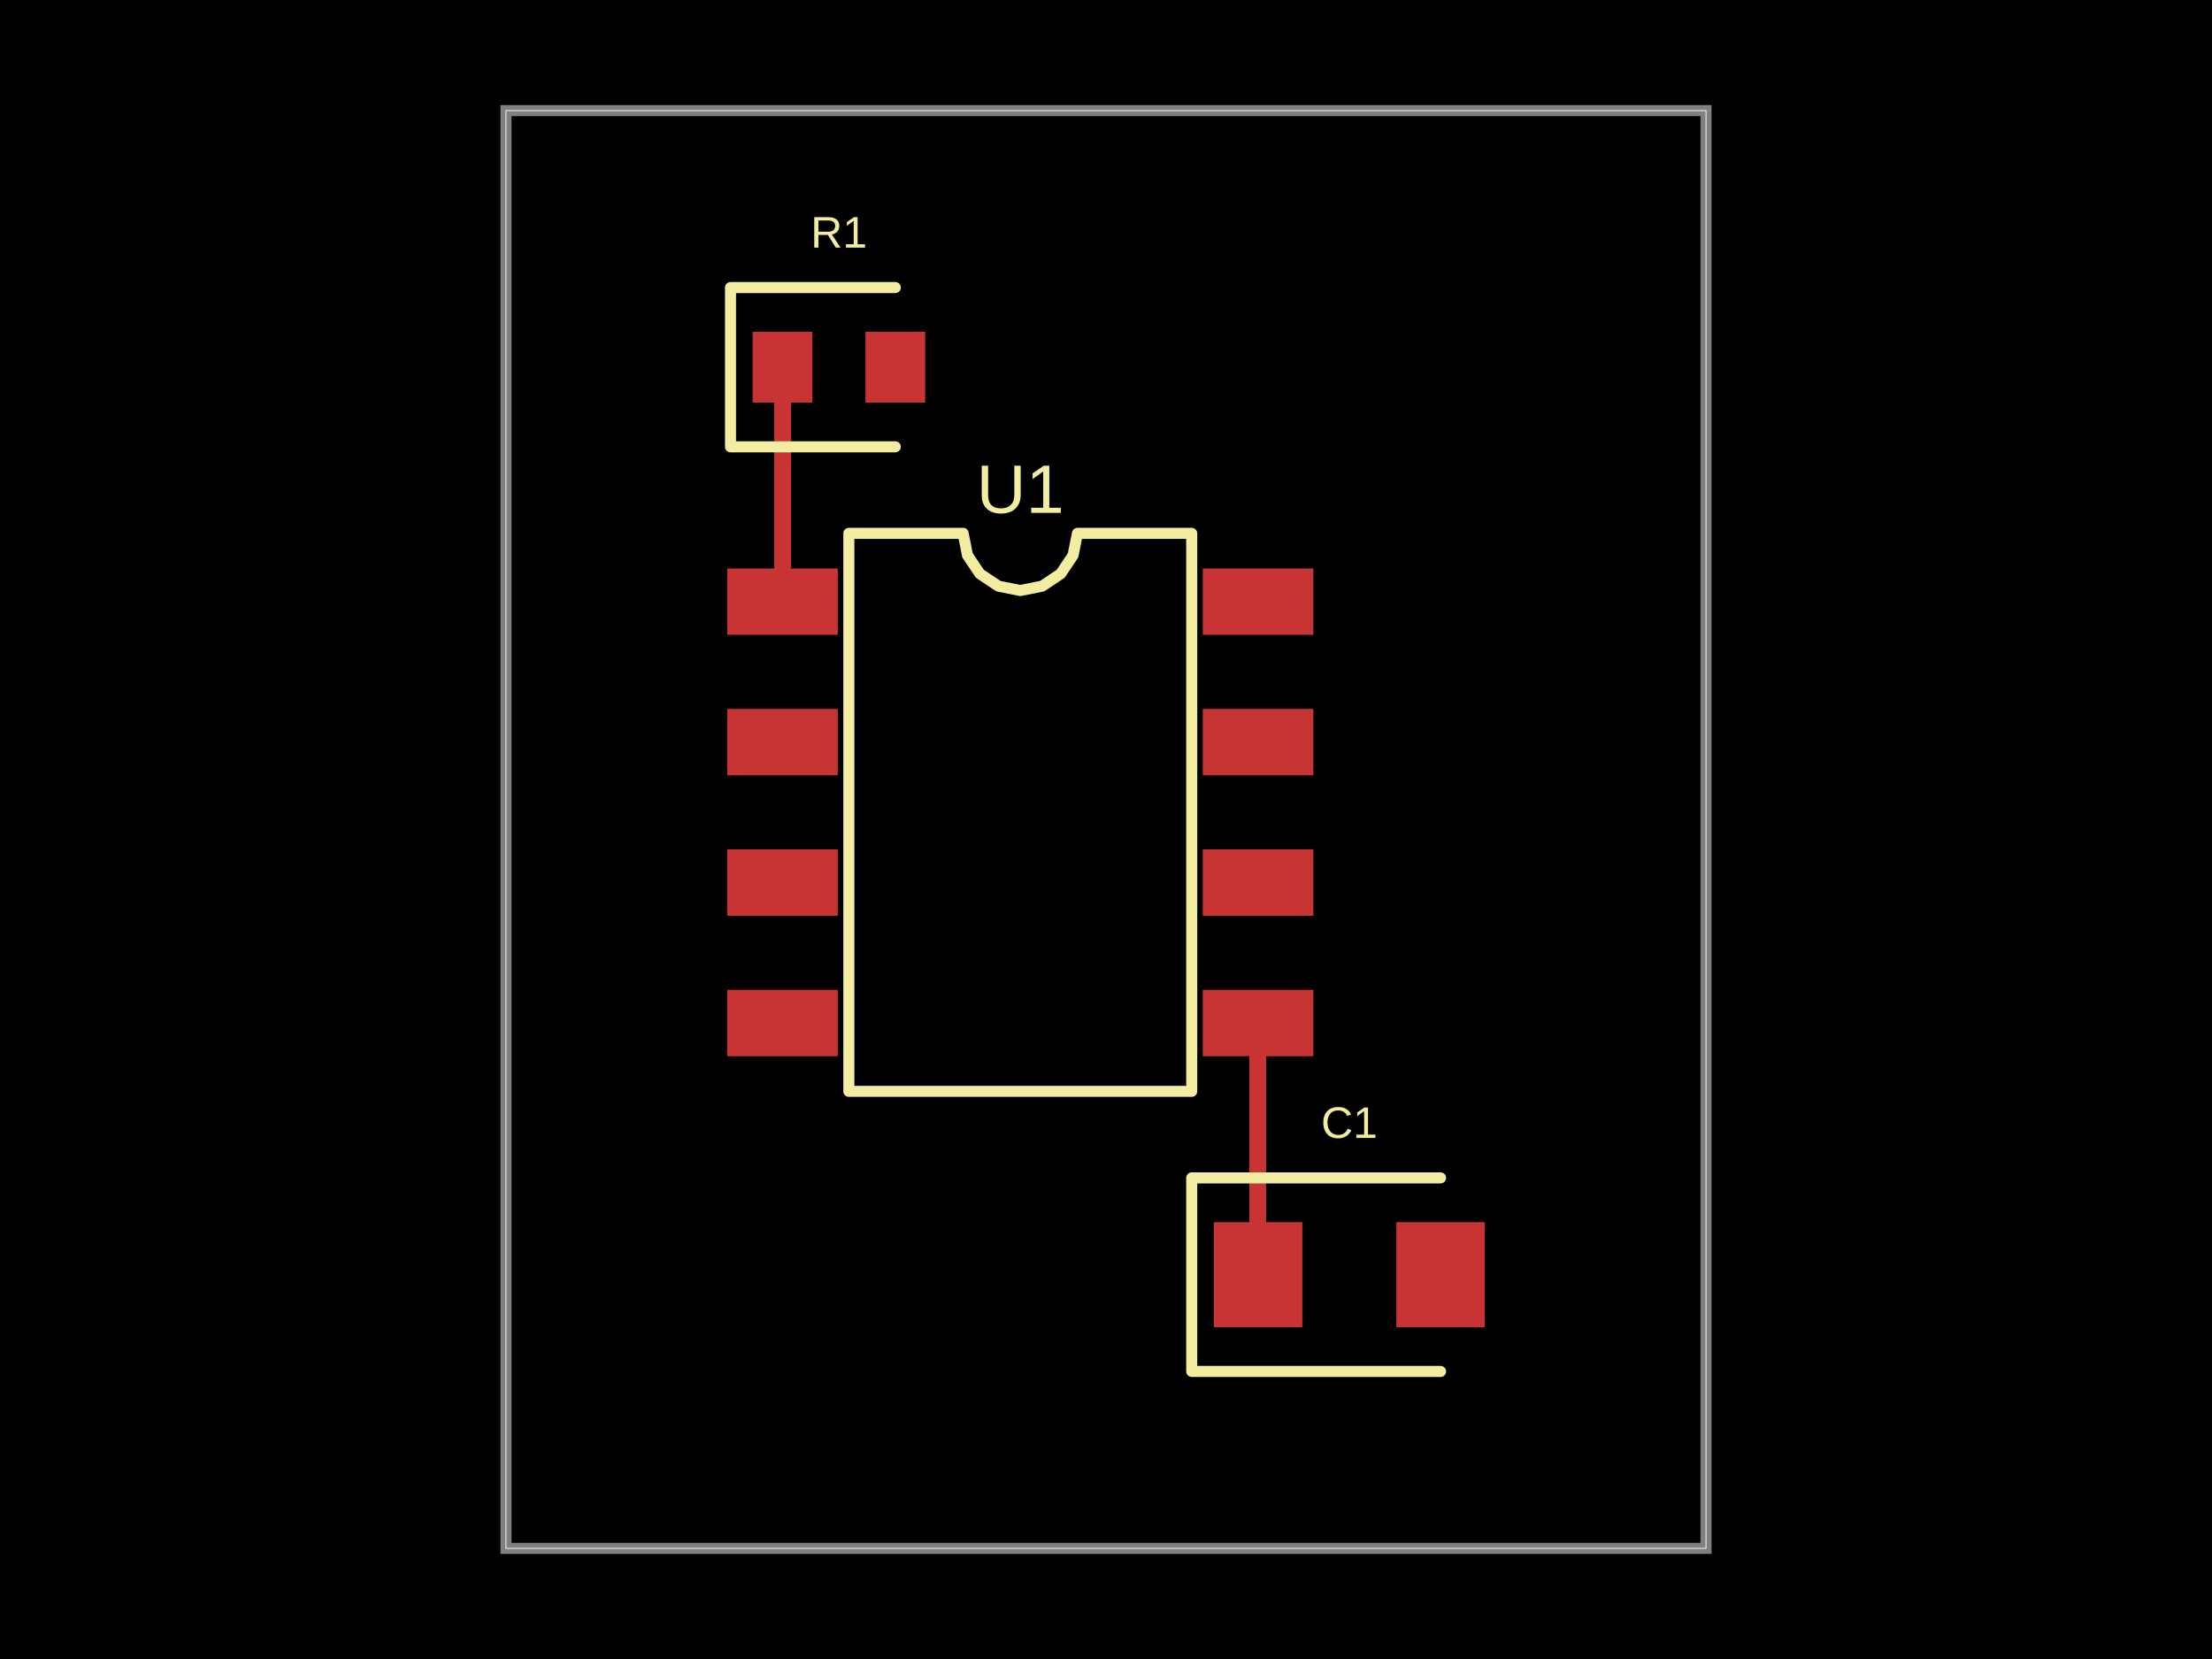
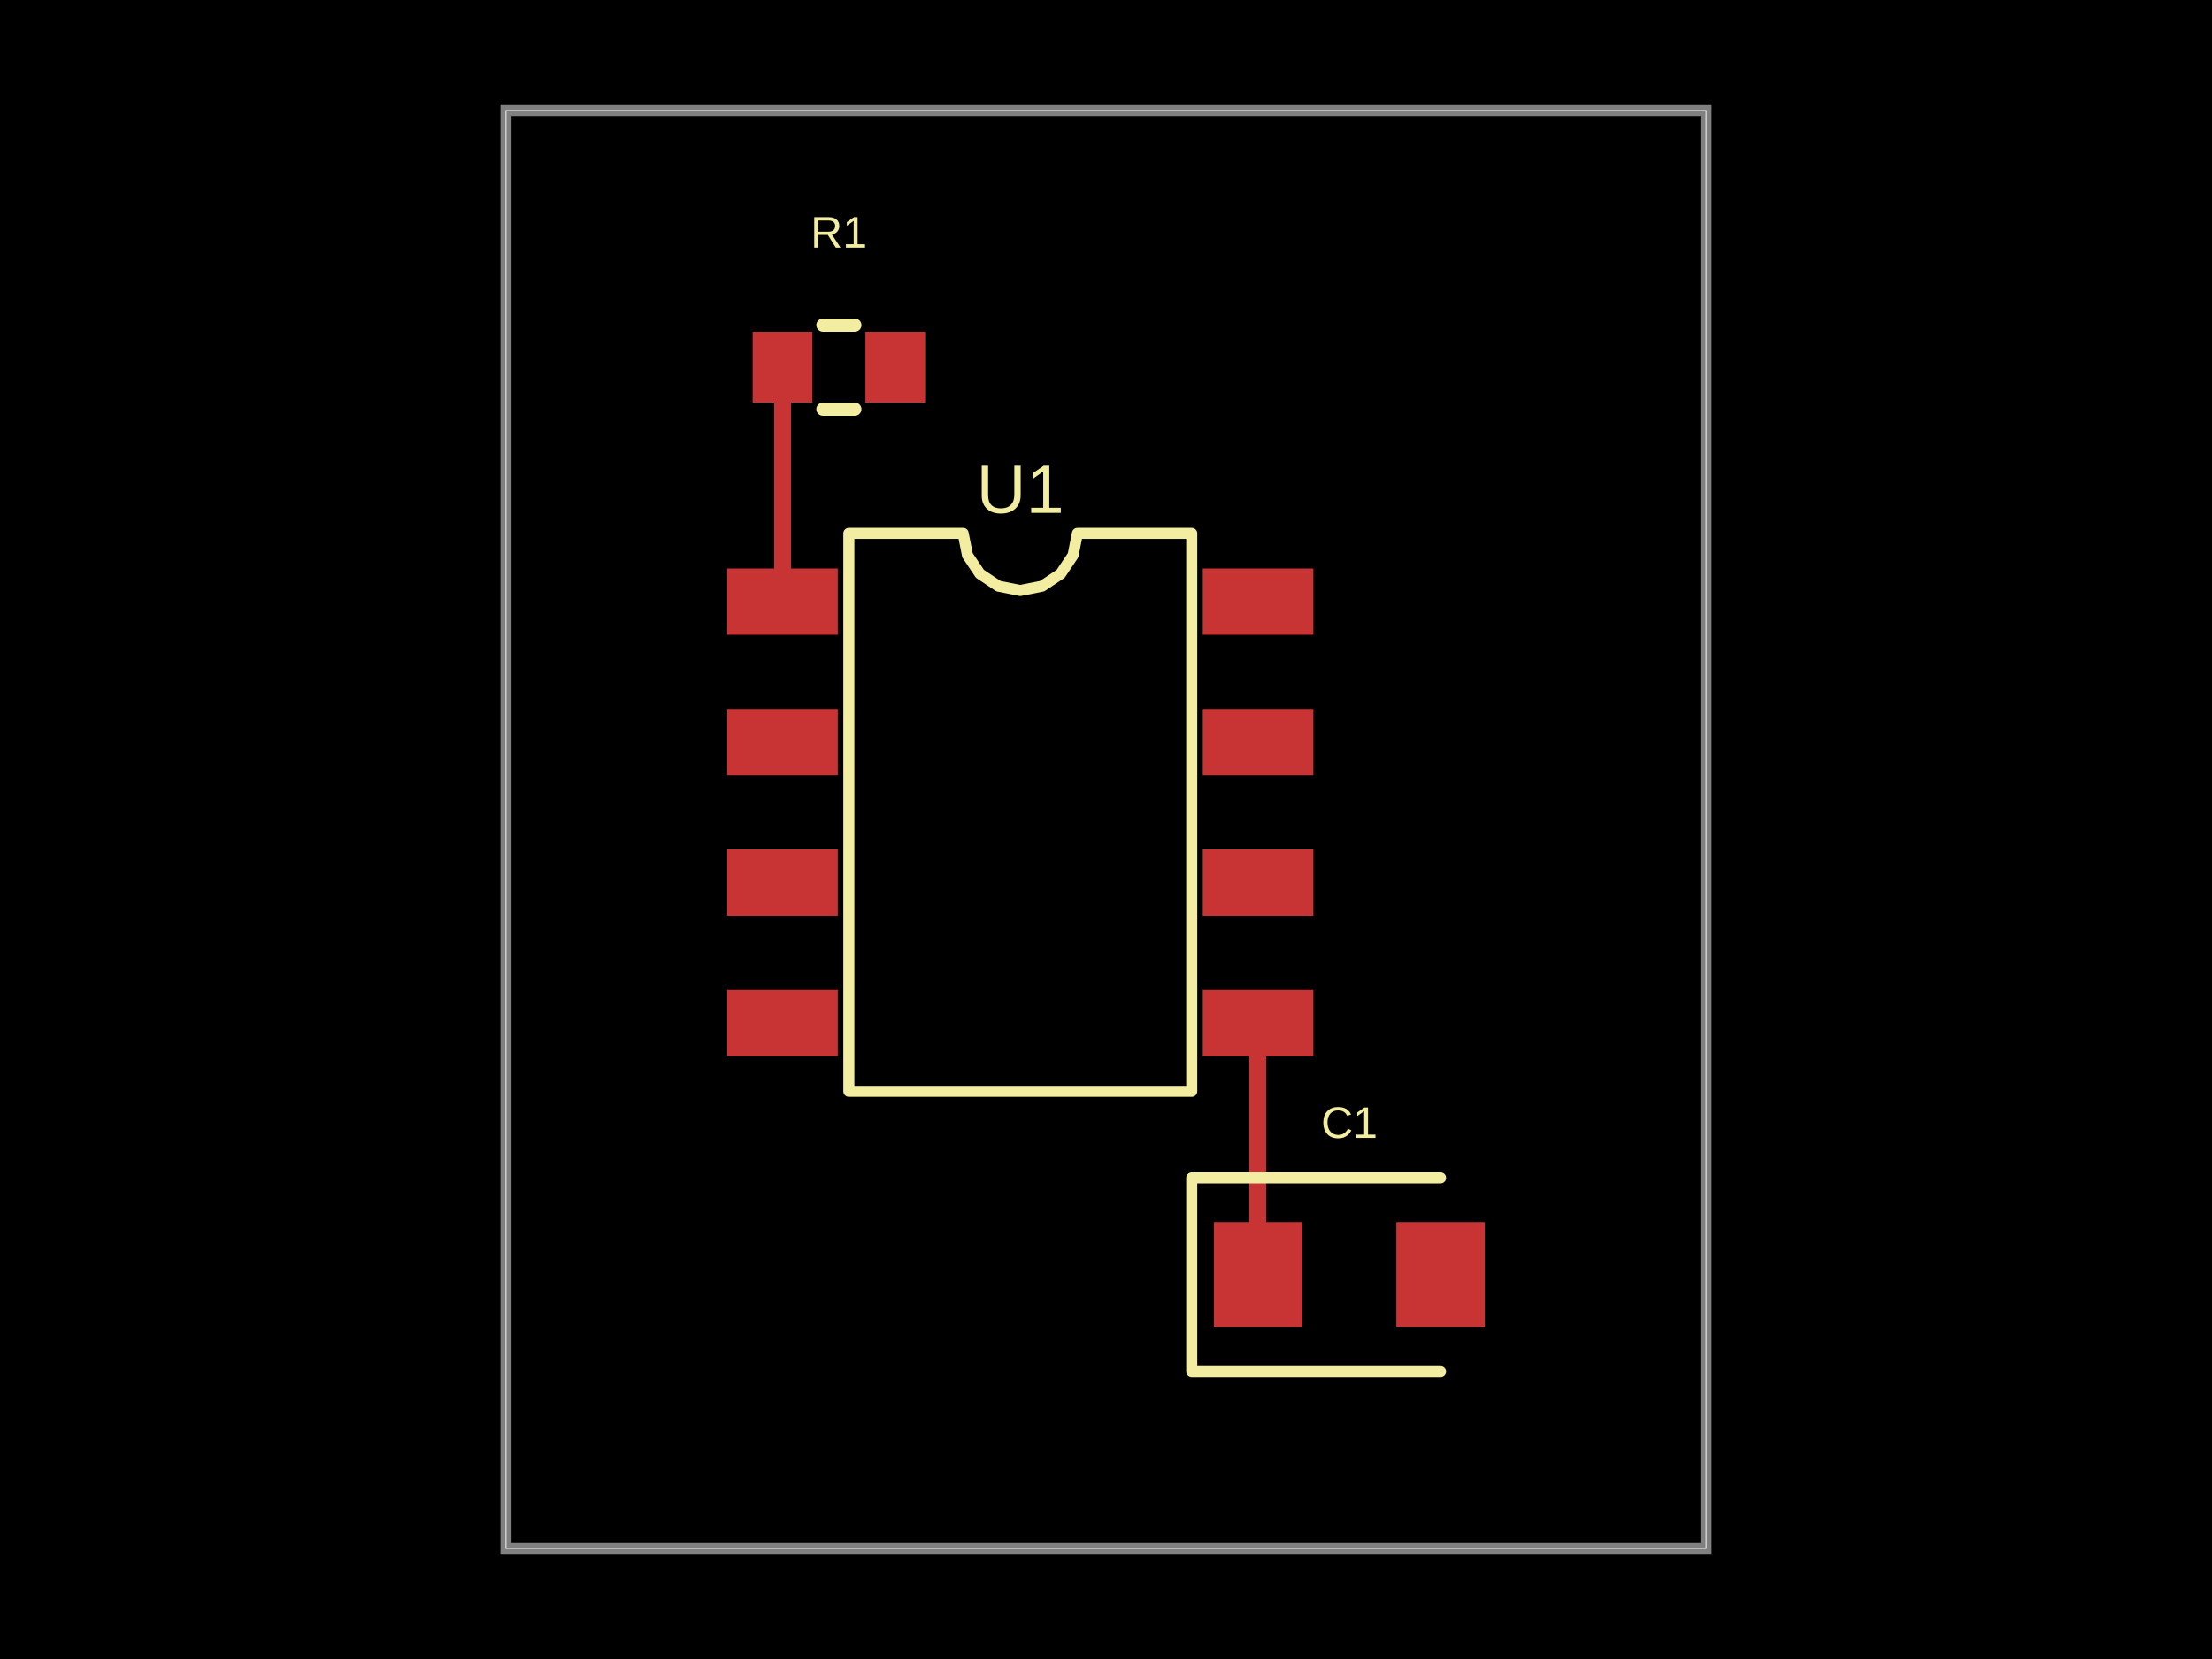
- <svg xmlns="http://www.w3.org/2000/svg" width="800" height="600" data-software-used-string="@tscircuit/core@0.0.727">
+ <svg xmlns="http://www.w3.org/2000/svg" width="800" height="600" data-software-used-string="@tscircuit/core@0.0.1214">
  <style />
-   <rect class="boundary" x="0" y="0" fill="#000" width="800" height="600" />
-   <rect class="pcb-boundary" fill="none" stroke="#fff" stroke-width="0.3" x="183" y="40" width="434" height="520" />
-   <path class="pcb-board" d="M 183 560 L 617 560 L 617 40 L 183 40 Z" fill="none" stroke="rgba(255, 255, 255, 0.5)" stroke-width="4" />
-   <path class="pcb-trace" stroke="rgb(200, 52, 52)" fill="none" d="M 455 370 L 455 461" stroke-width="6" stroke-linecap="round" stroke-linejoin="round" shape-rendering="crispEdges" data-layer="top" />
-   <path class="pcb-trace" stroke="rgb(200, 52, 52)" fill="none" d="M 455 461 L 455 461" stroke-width="6" stroke-linecap="round" stroke-linejoin="round" shape-rendering="crispEdges" data-layer="top" />
-   <path class="pcb-trace" stroke="rgb(200, 52, 52)" fill="none" d="M 283 217.6 L 283 132.8" stroke-width="6" stroke-linecap="round" stroke-linejoin="round" shape-rendering="crispEdges" data-layer="top" />
-   <path class="pcb-trace" stroke="rgb(200, 52, 52)" fill="none" d="M 283 132.8 L 283 132.8" stroke-width="6" stroke-linecap="round" stroke-linejoin="round" shape-rendering="crispEdges" data-layer="top" />
-   <rect class="pcb-pad" fill="rgb(200, 52, 52)" x="263" y="205.6" width="40" height="24" data-layer="top" />
-   <rect class="pcb-pad" fill="rgb(200, 52, 52)" x="263" y="256.4" width="40" height="24" data-layer="top" />
-   <rect class="pcb-pad" fill="rgb(200, 52, 52)" x="263" y="307.2" width="40" height="24" data-layer="top" />
-   <rect class="pcb-pad" fill="rgb(200, 52, 52)" x="263" y="358" width="40" height="24" data-layer="top" />
-   <rect class="pcb-pad" fill="rgb(200, 52, 52)" x="435" y="358" width="40" height="24" data-layer="top" />
-   <rect class="pcb-pad" fill="rgb(200, 52, 52)" x="435" y="307.2" width="40" height="24" data-layer="top" />
-   <rect class="pcb-pad" fill="rgb(200, 52, 52)" x="435" y="256.4" width="40" height="24" data-layer="top" />
-   <rect class="pcb-pad" fill="rgb(200, 52, 52)" x="435" y="205.6" width="40" height="24" data-layer="top" />
-   <rect class="pcb-pad" fill="rgb(200, 52, 52)" x="272.2" y="120" width="21.6" height="25.6" data-layer="top" />
-   <rect class="pcb-pad" fill="rgb(200, 52, 52)" x="313" y="120" width="21.6" height="25.6" data-layer="top" />
-   <rect class="pcb-pad" fill="rgb(200, 52, 52)" x="439" y="442" width="32" height="38" data-layer="top" />
-   <rect class="pcb-pad" fill="rgb(200, 52, 52)" x="505" y="442" width="32" height="38" data-layer="top" />
-   <path class="pcb-silkscreen pcb-silkscreen-top" d="M 307 394.7 L 307 192.9 L 348.333 192.9 L 349.906 200.809 L 354.386 207.514 L 361.091 211.994 L 369 213.567 L 376.909 211.994 L 383.614 207.514 L 388.094 200.809 L 389.667 192.9 L 431 192.9 L 431 394.7 L 307 394.7 Z" fill="none" stroke="#f2eda1" stroke-width="4" stroke-linecap="round" stroke-linejoin="round" data-pcb-component-id="pcb_component_0" data-pcb-silkscreen-path-id="pcb_silkscreen_path_0" />
-   <path class="pcb-silkscreen pcb-silkscreen-top" d="M 323.8 104 L 264.2 104 L 264.2 161.6 L 323.8 161.6" fill="none" stroke="#f2eda1" stroke-width="4" stroke-linecap="round" stroke-linejoin="round" data-pcb-component-id="pcb_component_1" data-pcb-silkscreen-path-id="pcb_silkscreen_path_1" />
-   <path class="pcb-silkscreen pcb-silkscreen-top" d="M 521 426 L 431 426 L 431 496 L 521 496" fill="none" stroke="#f2eda1" stroke-width="4" stroke-linecap="round" stroke-linejoin="round" data-pcb-component-id="pcb_component_2" data-pcb-silkscreen-path-id="pcb_silkscreen_path_2" />
-   <text x="0" y="0" dx="0" dy="0" fill="#f2eda1" font-family="Arial, sans-serif" font-size="24.817" text-anchor="middle" dominant-baseline="central" transform="matrix(1,0,0,1,369,176.9)" class="pcb-silkscreen-text pcb-silkscreen-top" data-pcb-silkscreen-text-id="pcb_component_0" stroke="none">U1</text>
-   <text x="0" y="0" dx="0" dy="0" fill="#f2eda1" font-family="Arial, sans-serif" font-size="16" text-anchor="middle" dominant-baseline="central" transform="matrix(1,0,0,1,303.4,84)" class="pcb-silkscreen-text pcb-silkscreen-top" data-pcb-silkscreen-text-id="pcb_component_1" stroke="none">R1</text>
-   <text x="0" y="0" dx="0" dy="0" fill="#f2eda1" font-family="Arial, sans-serif" font-size="16" text-anchor="middle" dominant-baseline="central" transform="matrix(1,0,0,1,488,406)" class="pcb-silkscreen-text pcb-silkscreen-top" data-pcb-silkscreen-text-id="pcb_component_2" stroke="none">C1</text>
+   <rect class="boundary" x="0" y="0" fill="#000" width="800" height="600" data-type="pcb_background" data-pcb-layer="global" />
+   <rect class="pcb-boundary" fill="none" stroke="#fff" stroke-width="0.3" x="183" y="40" width="434" height="520" data-type="pcb_boundary" data-pcb-layer="global" />
+   <path class="pcb-board" d="M 183 560 L 617 560 L 617 40 L 183 40 Z" fill="none" stroke="rgba(255, 255, 255, 0.5)" stroke-width="4" data-type="pcb_board" data-pcb-layer="board" />
+   <rect class="pcb-pad" fill="rgb(200, 52, 52)" x="263" y="205.6" width="40" height="24" data-type="pcb_smtpad" data-pcb-layer="top" />
+   <rect class="pcb-pad" fill="rgb(200, 52, 52)" x="263" y="256.4" width="40" height="24" data-type="pcb_smtpad" data-pcb-layer="top" />
+   <rect class="pcb-pad" fill="rgb(200, 52, 52)" x="263" y="307.2" width="40" height="24" data-type="pcb_smtpad" data-pcb-layer="top" />
+   <rect class="pcb-pad" fill="rgb(200, 52, 52)" x="263" y="358" width="40" height="24" data-type="pcb_smtpad" data-pcb-layer="top" />
+   <rect class="pcb-pad" fill="rgb(200, 52, 52)" x="435" y="358" width="40" height="24" data-type="pcb_smtpad" data-pcb-layer="top" />
+   <rect class="pcb-pad" fill="rgb(200, 52, 52)" x="435" y="307.2" width="40" height="24" data-type="pcb_smtpad" data-pcb-layer="top" />
+   <rect class="pcb-pad" fill="rgb(200, 52, 52)" x="435" y="256.4" width="40" height="24" data-type="pcb_smtpad" data-pcb-layer="top" />
+   <rect class="pcb-pad" fill="rgb(200, 52, 52)" x="435" y="205.6" width="40" height="24" data-type="pcb_smtpad" data-pcb-layer="top" />
+   <rect class="pcb-pad" fill="rgb(200, 52, 52)" x="272.2" y="120" width="21.6" height="25.6" data-type="pcb_smtpad" data-pcb-layer="top" />
+   <rect class="pcb-pad" fill="rgb(200, 52, 52)" x="313" y="120" width="21.6" height="25.6" data-type="pcb_smtpad" data-pcb-layer="top" />
+   <rect class="pcb-pad" fill="rgb(200, 52, 52)" x="439" y="442" width="32" height="38" data-type="pcb_smtpad" data-pcb-layer="top" />
+   <rect class="pcb-pad" fill="rgb(200, 52, 52)" x="505" y="442" width="32" height="38" data-type="pcb_smtpad" data-pcb-layer="top" />
+   <path class="pcb-trace" stroke="rgb(200, 52, 52)" fill="none" d="M 455 461 L 455 370" stroke-width="6" stroke-linecap="round" stroke-linejoin="round" shape-rendering="crispEdges" data-type="pcb_trace" data-pcb-layer="top" />
+   <path class="pcb-trace" stroke="rgb(200, 52, 52)" fill="none" d="M 283 132.8 L 283 217.6" stroke-width="6" stroke-linecap="round" stroke-linejoin="round" shape-rendering="crispEdges" data-type="pcb_trace" data-pcb-layer="top" />
+   <path class="pcb-silkscreen pcb-silkscreen-top" d="M 307 394.7 L 307 192.9 L 348.333 192.9 L 349.906 200.809 L 354.386 207.514 L 361.091 211.994 L 369 213.567 L 376.909 211.994 L 383.614 207.514 L 388.094 200.809 L 389.667 192.9 L 431 192.9 L 431 394.7 L 307 394.7 Z" fill="none" stroke="#f2eda1" stroke-width="4" stroke-linecap="round" stroke-linejoin="round" data-pcb-component-id="pcb_component_0" data-pcb-silkscreen-path-id="pcb_silkscreen_path_0" data-type="pcb_silkscreen_path" data-pcb-layer="top" />
+   <text x="0" y="0" dx="0" dy="0" fill="#f2eda1" font-family="Arial, sans-serif" font-size="24.817" text-anchor="middle" dominant-baseline="central" transform="matrix(1,0,0,1,369,176.9)" class="pcb-silkscreen-text pcb-silkscreen-top" data-pcb-silkscreen-text-id="pcb_component_0" stroke="none" data-type="pcb_silkscreen_text" data-pcb-layer="top">U1</text>
+   <path class="pcb-silkscreen pcb-silkscreen-top" d="M 297.64 117.6 L 309.16 117.6" fill="none" stroke="#f2eda1" stroke-width="4.8" stroke-linecap="round" stroke-linejoin="round" data-pcb-component-id="pcb_component_1" data-pcb-silkscreen-path-id="pcb_silkscreen_path_1" data-type="pcb_silkscreen_path" data-pcb-layer="top" />
+   <path class="pcb-silkscreen pcb-silkscreen-top" d="M 297.64 148 L 309.16 148" fill="none" stroke="#f2eda1" stroke-width="4.8" stroke-linecap="round" stroke-linejoin="round" data-pcb-component-id="pcb_component_1" data-pcb-silkscreen-path-id="pcb_silkscreen_path_2" data-type="pcb_silkscreen_path" data-pcb-layer="top" />
+   <text x="0" y="0" dx="0" dy="0" fill="#f2eda1" font-family="Arial, sans-serif" font-size="16" text-anchor="middle" dominant-baseline="central" transform="matrix(1,0,0,1,303.4,84)" class="pcb-silkscreen-text pcb-silkscreen-top" data-pcb-silkscreen-text-id="pcb_component_1" stroke="none" data-type="pcb_silkscreen_text" data-pcb-layer="top">R1</text>
+   <path class="pcb-silkscreen pcb-silkscreen-top" d="M 521 426 L 431 426 L 431 496 L 521 496" fill="none" stroke="#f2eda1" stroke-width="4" stroke-linecap="round" stroke-linejoin="round" data-pcb-component-id="pcb_component_2" data-pcb-silkscreen-path-id="pcb_silkscreen_path_3" data-type="pcb_silkscreen_path" data-pcb-layer="top" />
+   <text x="0" y="0" dx="0" dy="0" fill="#f2eda1" font-family="Arial, sans-serif" font-size="16" text-anchor="middle" dominant-baseline="central" transform="matrix(1,0,0,1,488,406)" class="pcb-silkscreen-text pcb-silkscreen-top" data-pcb-silkscreen-text-id="pcb_component_2" stroke="none" data-type="pcb_silkscreen_text" data-pcb-layer="top">C1</text>
</svg>
